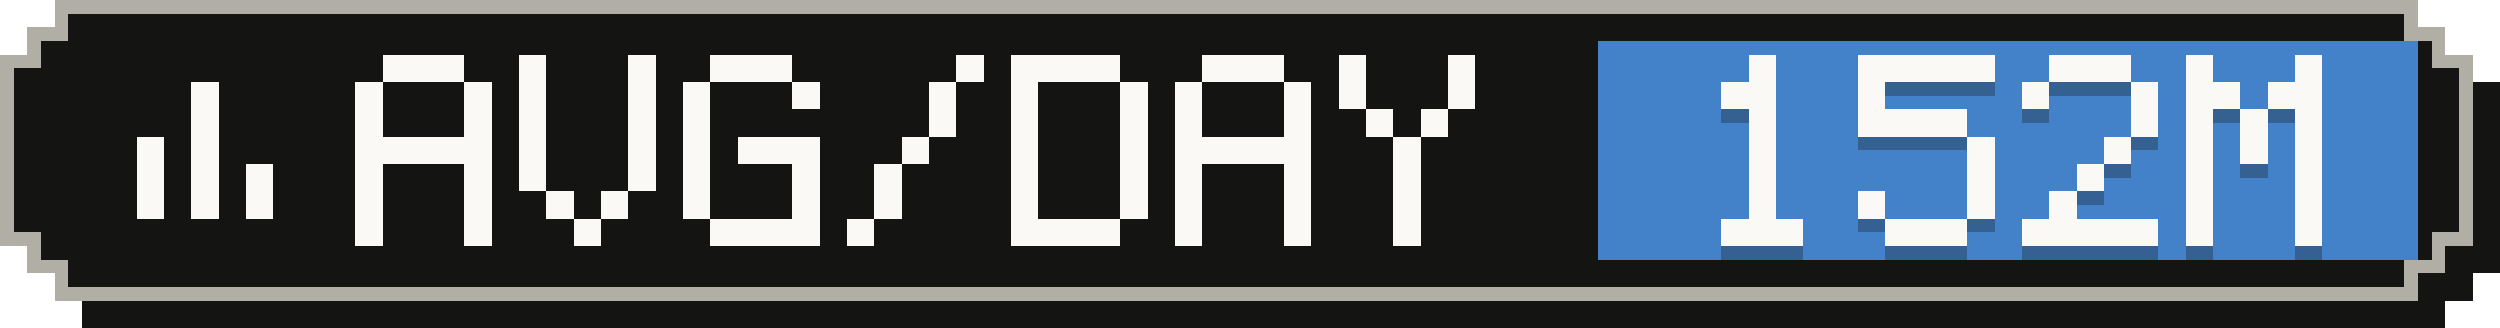
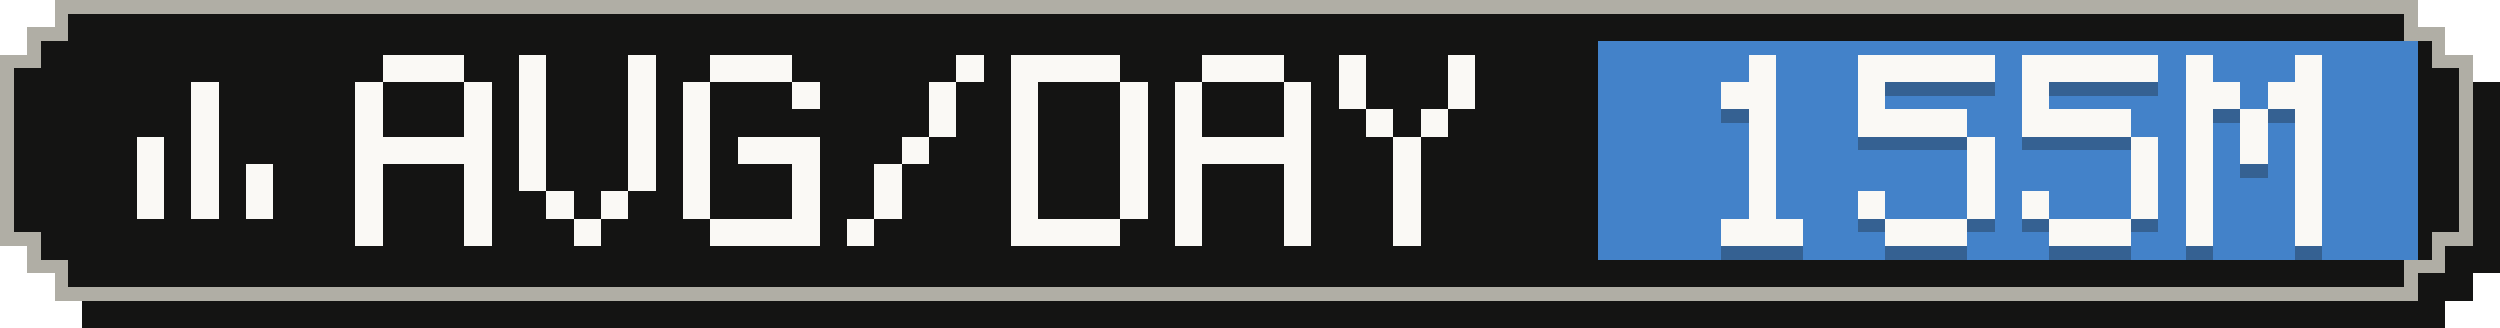
- <svg xmlns="http://www.w3.org/2000/svg" width="183" height="24" viewBox="0 0 183 24" role="img" aria-label="Average tokens per active day: 152M">
+ <svg xmlns="http://www.w3.org/2000/svg" width="183" height="24" viewBox="0 0 183 24" role="img" aria-label="Average tokens per active day: 155M">
  <g shape-rendering="crispEdges">
    <path fill="#141413" d="M6,2 H179 V4 H181 V6 H183 V20 H181 V22 H179 V24 H6 V22 H4 V20 H2 V6 H4 V4 H6 Z" />
    <path fill="#b0aea5" d="M4,0 H177 V2 H179 V4 H181 V18 H179 V20 H177 V22 H4 V20 H2 V18 H0 V4 H2 V2 H4 Z" />
    <path fill="#141413" d="M5,1 H176 V3 H178 V5 H180 V17 H178 V19 H176 V21 H5 V19 H3 V17 H1 V5 H3 V3 H5 Z" />
    <rect fill="#4382c9" x="117" y="3" width="60" height="16" />
    <g fill="#faf9f5">
      <rect x="14" y="6" width="2" height="2" />
      <rect x="14" y="8" width="2" height="2" />
      <rect x="10" y="10" width="2" height="2" />
      <rect x="14" y="10" width="2" height="2" />
      <rect x="10" y="12" width="2" height="2" />
      <rect x="14" y="12" width="2" height="2" />
      <rect x="18" y="12" width="2" height="2" />
      <rect x="10" y="14" width="2" height="2" />
      <rect x="14" y="14" width="2" height="2" />
      <rect x="18" y="14" width="2" height="2" />
    </g>
    <g fill="#faf9f5">
      <rect x="28" y="4" width="6" height="2" />
      <rect x="26" y="6" width="2" height="2" />
      <rect x="34" y="6" width="2" height="2" />
      <rect x="26" y="8" width="2" height="2" />
      <rect x="34" y="8" width="2" height="2" />
      <rect x="26" y="10" width="10" height="2" />
      <rect x="26" y="12" width="2" height="2" />
      <rect x="34" y="12" width="2" height="2" />
      <rect x="26" y="14" width="2" height="2" />
      <rect x="34" y="14" width="2" height="2" />
      <rect x="26" y="16" width="2" height="2" />
      <rect x="34" y="16" width="2" height="2" />
      <rect x="38" y="4" width="2" height="2" />
      <rect x="46" y="4" width="2" height="2" />
      <rect x="38" y="6" width="2" height="2" />
      <rect x="46" y="6" width="2" height="2" />
      <rect x="38" y="8" width="2" height="2" />
      <rect x="46" y="8" width="2" height="2" />
      <rect x="38" y="10" width="2" height="2" />
      <rect x="46" y="10" width="2" height="2" />
      <rect x="38" y="12" width="2" height="2" />
      <rect x="46" y="12" width="2" height="2" />
      <rect x="40" y="14" width="2" height="2" />
      <rect x="44" y="14" width="2" height="2" />
      <rect x="42" y="16" width="2" height="2" />
      <rect x="52" y="4" width="6" height="2" />
      <rect x="50" y="6" width="2" height="2" />
      <rect x="58" y="6" width="2" height="2" />
      <rect x="50" y="8" width="2" height="2" />
      <rect x="50" y="10" width="2" height="2" />
      <rect x="54" y="10" width="6" height="2" />
      <rect x="50" y="12" width="2" height="2" />
      <rect x="58" y="12" width="2" height="2" />
      <rect x="50" y="14" width="2" height="2" />
      <rect x="58" y="14" width="2" height="2" />
      <rect x="52" y="16" width="8" height="2" />
      <rect x="70" y="4" width="2" height="2" />
      <rect x="68" y="6" width="2" height="2" />
      <rect x="68" y="8" width="2" height="2" />
      <rect x="66" y="10" width="2" height="2" />
      <rect x="64" y="12" width="2" height="2" />
      <rect x="64" y="14" width="2" height="2" />
      <rect x="62" y="16" width="2" height="2" />
      <rect x="74" y="4" width="8" height="2" />
      <rect x="74" y="6" width="2" height="2" />
      <rect x="82" y="6" width="2" height="2" />
      <rect x="74" y="8" width="2" height="2" />
      <rect x="82" y="8" width="2" height="2" />
      <rect x="74" y="10" width="2" height="2" />
      <rect x="82" y="10" width="2" height="2" />
      <rect x="74" y="12" width="2" height="2" />
      <rect x="82" y="12" width="2" height="2" />
      <rect x="74" y="14" width="2" height="2" />
      <rect x="82" y="14" width="2" height="2" />
      <rect x="74" y="16" width="8" height="2" />
      <rect x="88" y="4" width="6" height="2" />
      <rect x="86" y="6" width="2" height="2" />
      <rect x="94" y="6" width="2" height="2" />
      <rect x="86" y="8" width="2" height="2" />
      <rect x="94" y="8" width="2" height="2" />
      <rect x="86" y="10" width="10" height="2" />
      <rect x="86" y="12" width="2" height="2" />
      <rect x="94" y="12" width="2" height="2" />
      <rect x="86" y="14" width="2" height="2" />
      <rect x="94" y="14" width="2" height="2" />
      <rect x="86" y="16" width="2" height="2" />
      <rect x="94" y="16" width="2" height="2" />
      <rect x="98" y="4" width="2" height="2" />
      <rect x="106" y="4" width="2" height="2" />
      <rect x="98" y="6" width="2" height="2" />
      <rect x="106" y="6" width="2" height="2" />
      <rect x="100" y="8" width="2" height="2" />
      <rect x="104" y="8" width="2" height="2" />
      <rect x="102" y="10" width="2" height="2" />
      <rect x="102" y="12" width="2" height="2" />
      <rect x="102" y="14" width="2" height="2" />
      <rect x="102" y="16" width="2" height="2" />
    </g>
    <g fill="#141413" fill-opacity=".3">
      <rect x="128" y="5" width="2" height="2" />
      <rect x="126" y="7" width="4" height="2" />
      <rect x="128" y="9" width="2" height="2" />
      <rect x="128" y="11" width="2" height="2" />
      <rect x="128" y="13" width="2" height="2" />
      <rect x="128" y="15" width="2" height="2" />
      <rect x="126" y="17" width="6" height="2" />
      <rect x="136" y="5" width="10" height="2" />
      <rect x="136" y="7" width="2" height="2" />
      <rect x="136" y="9" width="8" height="2" />
      <rect x="144" y="11" width="2" height="2" />
      <rect x="144" y="13" width="2" height="2" />
      <rect x="136" y="15" width="2" height="2" />
      <rect x="144" y="15" width="2" height="2" />
      <rect x="138" y="17" width="6" height="2" />
-       <rect x="150" y="5" width="6" height="2" />
+       <rect x="148" y="5" width="10" height="2" />
      <rect x="148" y="7" width="2" height="2" />
-       <rect x="156" y="7" width="2" height="2" />
-       <rect x="156" y="9" width="2" height="2" />
-       <rect x="154" y="11" width="2" height="2" />
-       <rect x="152" y="13" width="2" height="2" />
-       <rect x="150" y="15" width="2" height="2" />
-       <rect x="148" y="17" width="10" height="2" />
+       <rect x="148" y="9" width="8" height="2" />
+       <rect x="156" y="11" width="2" height="2" />
+       <rect x="156" y="13" width="2" height="2" />
+       <rect x="148" y="15" width="2" height="2" />
+       <rect x="156" y="15" width="2" height="2" />
+       <rect x="150" y="17" width="6" height="2" />
      <rect x="160" y="5" width="2" height="2" />
      <rect x="168" y="5" width="2" height="2" />
      <rect x="160" y="7" width="4" height="2" />
      <rect x="166" y="7" width="4" height="2" />
      <rect x="160" y="9" width="2" height="2" />
      <rect x="164" y="9" width="2" height="2" />
      <rect x="168" y="9" width="2" height="2" />
      <rect x="160" y="11" width="2" height="2" />
      <rect x="164" y="11" width="2" height="2" />
      <rect x="168" y="11" width="2" height="2" />
      <rect x="160" y="13" width="2" height="2" />
      <rect x="168" y="13" width="2" height="2" />
      <rect x="160" y="15" width="2" height="2" />
      <rect x="168" y="15" width="2" height="2" />
      <rect x="160" y="17" width="2" height="2" />
      <rect x="168" y="17" width="2" height="2" />
    </g>
    <g fill="#faf9f5">
      <rect x="128" y="4" width="2" height="2" />
      <rect x="126" y="6" width="4" height="2" />
      <rect x="128" y="8" width="2" height="2" />
      <rect x="128" y="10" width="2" height="2" />
      <rect x="128" y="12" width="2" height="2" />
      <rect x="128" y="14" width="2" height="2" />
      <rect x="126" y="16" width="6" height="2" />
      <rect x="136" y="4" width="10" height="2" />
      <rect x="136" y="6" width="2" height="2" />
      <rect x="136" y="8" width="8" height="2" />
      <rect x="144" y="10" width="2" height="2" />
      <rect x="144" y="12" width="2" height="2" />
      <rect x="136" y="14" width="2" height="2" />
      <rect x="144" y="14" width="2" height="2" />
      <rect x="138" y="16" width="6" height="2" />
-       <rect x="150" y="4" width="6" height="2" />
+       <rect x="148" y="4" width="10" height="2" />
      <rect x="148" y="6" width="2" height="2" />
-       <rect x="156" y="6" width="2" height="2" />
-       <rect x="156" y="8" width="2" height="2" />
-       <rect x="154" y="10" width="2" height="2" />
-       <rect x="152" y="12" width="2" height="2" />
-       <rect x="150" y="14" width="2" height="2" />
-       <rect x="148" y="16" width="10" height="2" />
+       <rect x="148" y="8" width="8" height="2" />
+       <rect x="156" y="10" width="2" height="2" />
+       <rect x="156" y="12" width="2" height="2" />
+       <rect x="148" y="14" width="2" height="2" />
+       <rect x="156" y="14" width="2" height="2" />
+       <rect x="150" y="16" width="6" height="2" />
      <rect x="160" y="4" width="2" height="2" />
      <rect x="168" y="4" width="2" height="2" />
      <rect x="160" y="6" width="4" height="2" />
      <rect x="166" y="6" width="4" height="2" />
      <rect x="160" y="8" width="2" height="2" />
      <rect x="164" y="8" width="2" height="2" />
      <rect x="168" y="8" width="2" height="2" />
      <rect x="160" y="10" width="2" height="2" />
      <rect x="164" y="10" width="2" height="2" />
      <rect x="168" y="10" width="2" height="2" />
      <rect x="160" y="12" width="2" height="2" />
      <rect x="168" y="12" width="2" height="2" />
      <rect x="160" y="14" width="2" height="2" />
      <rect x="168" y="14" width="2" height="2" />
      <rect x="160" y="16" width="2" height="2" />
      <rect x="168" y="16" width="2" height="2" />
    </g>
  </g>
</svg>
